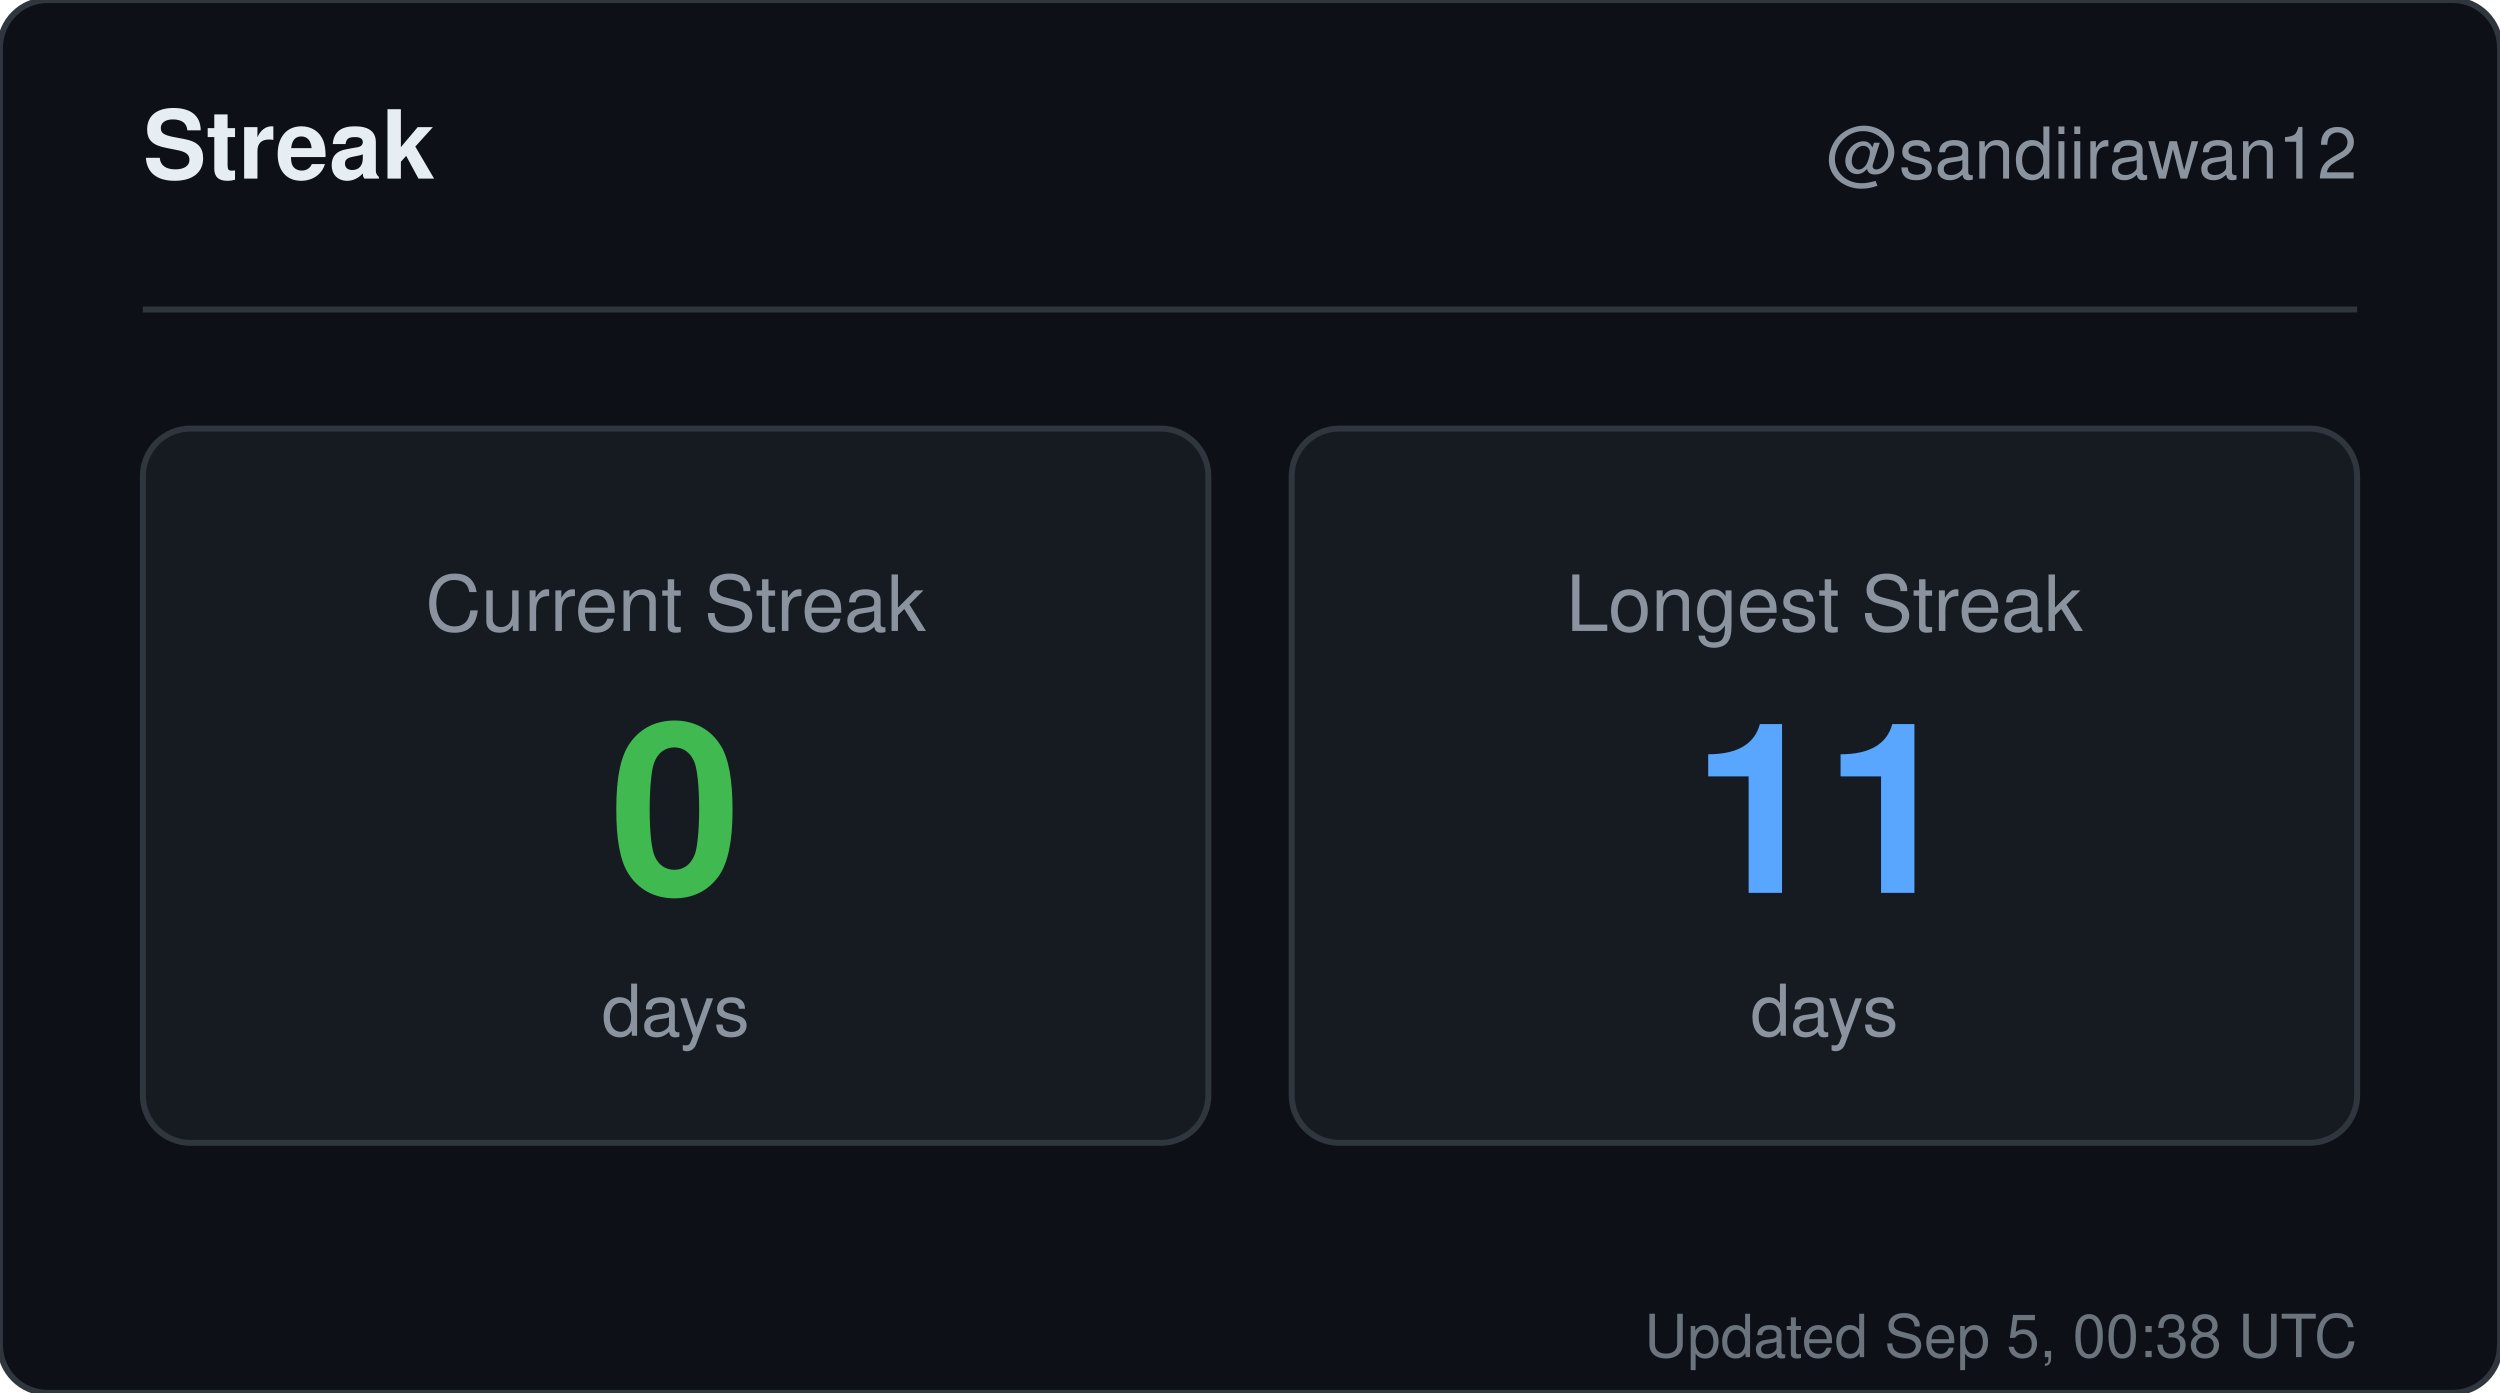
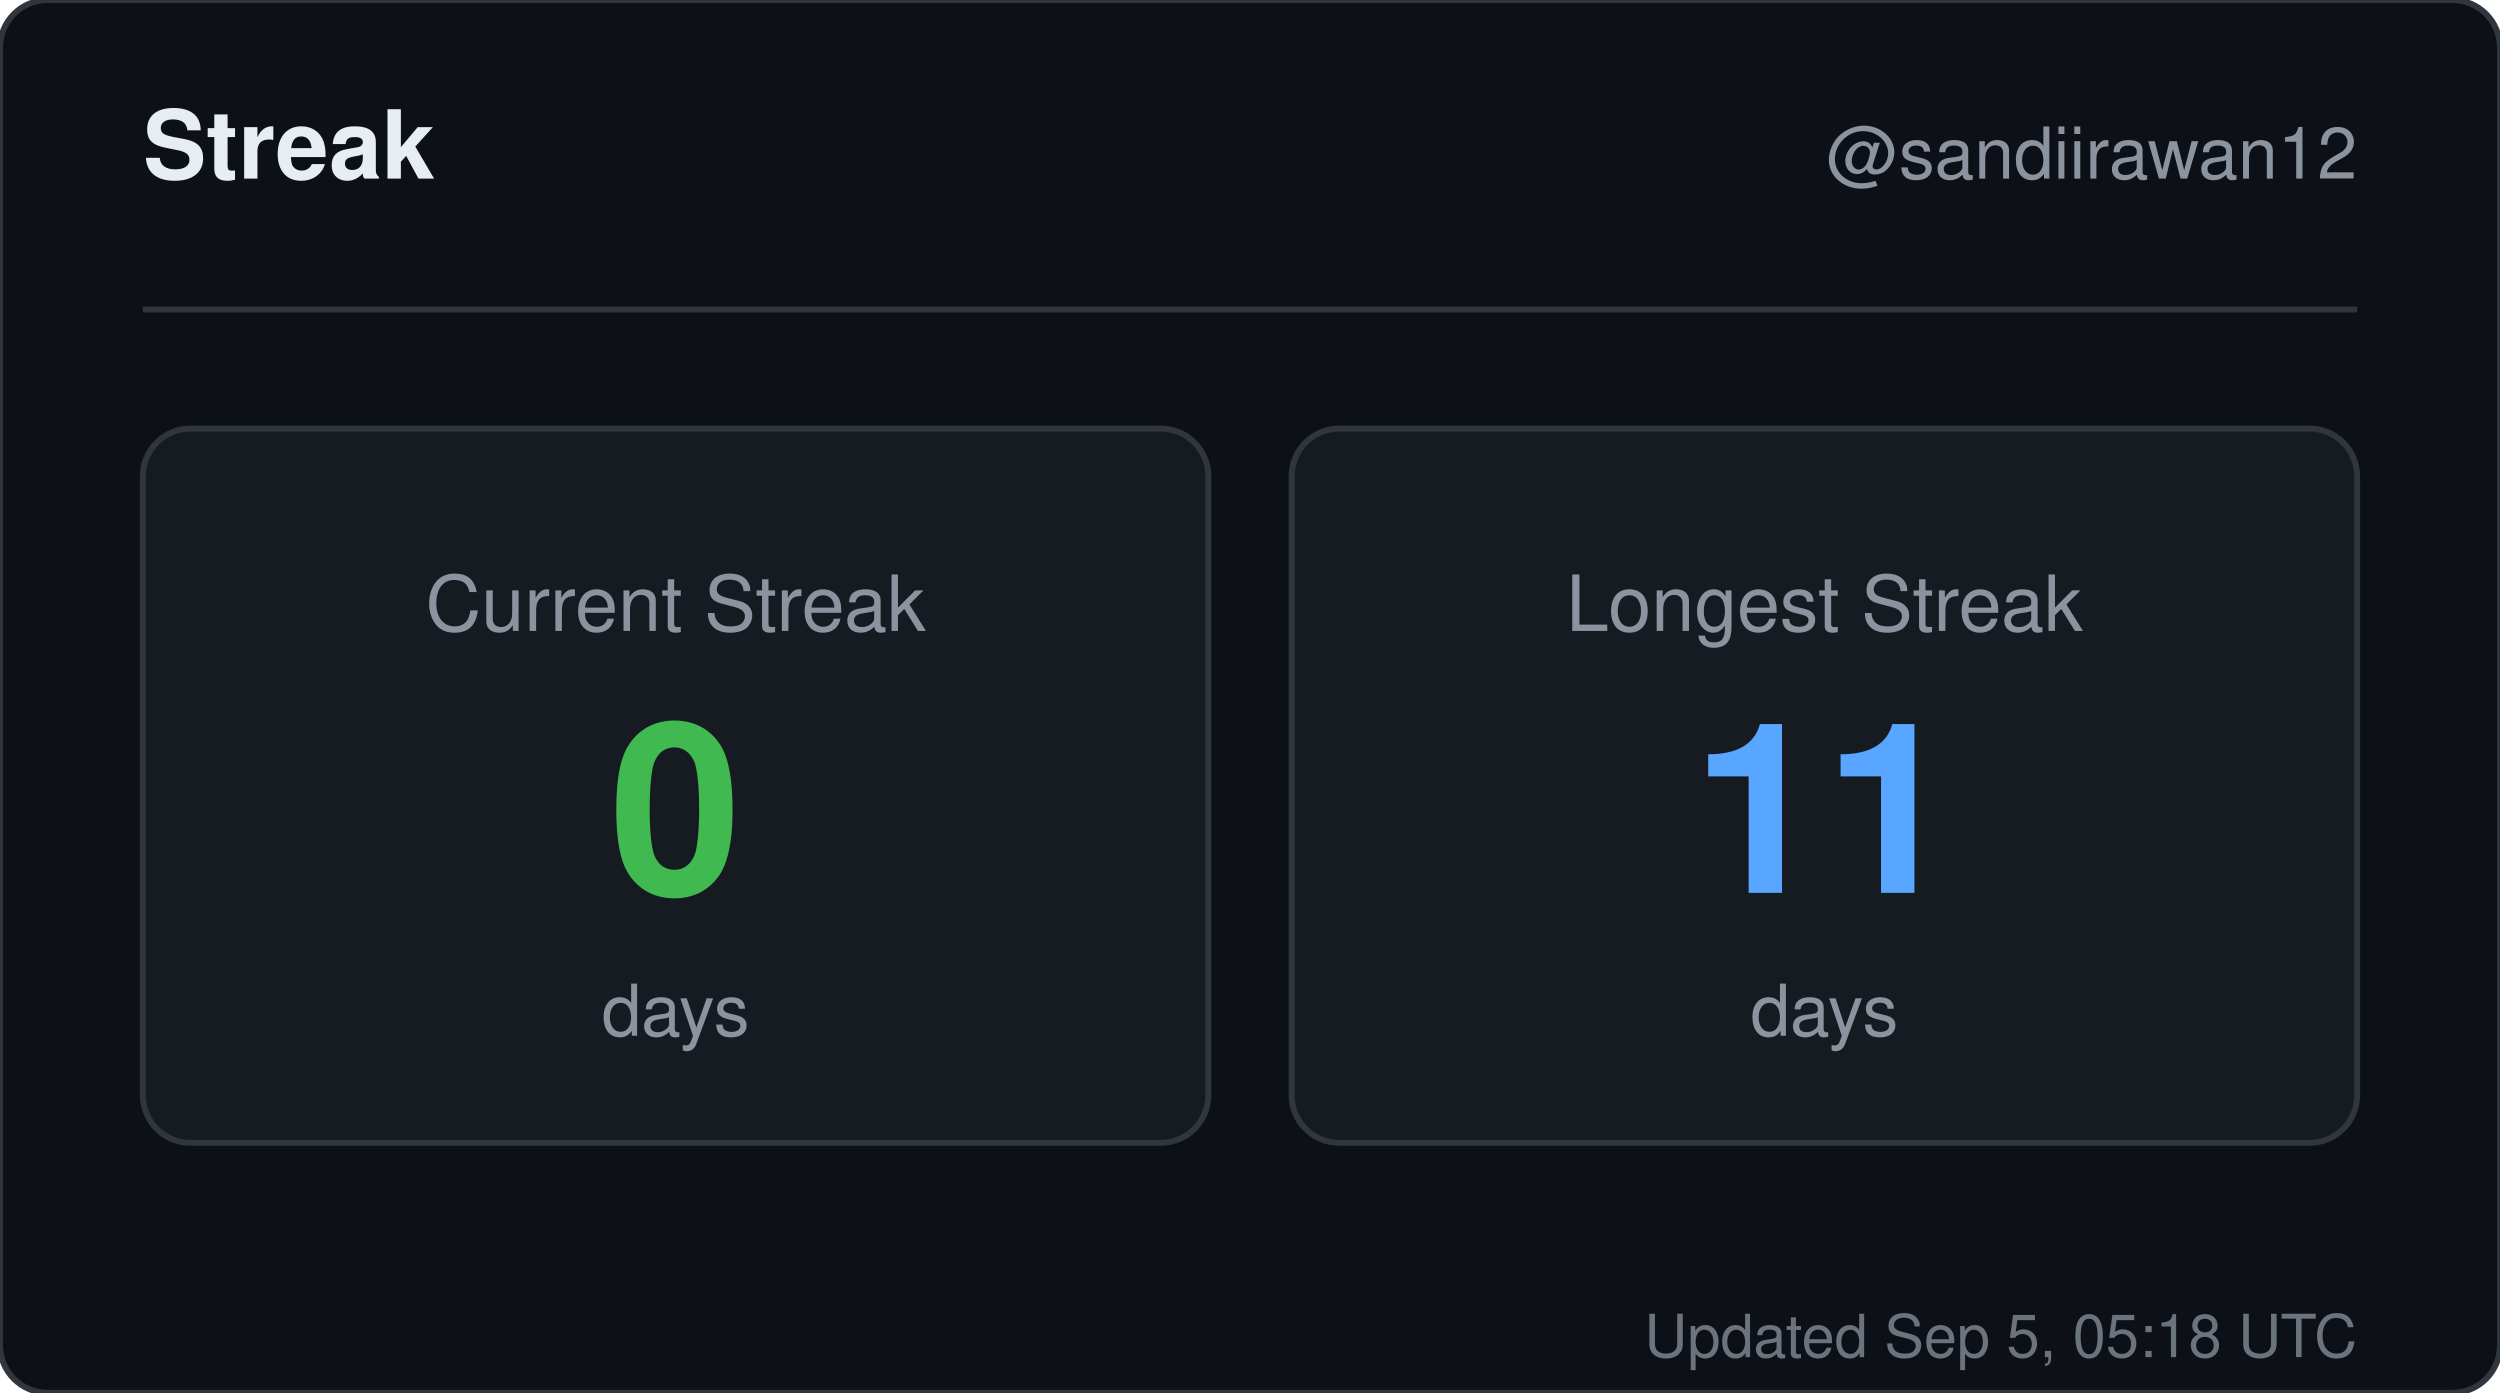
<svg xmlns="http://www.w3.org/2000/svg" width="420" height="234" viewBox="0 0 420 234" role="img" aria-label="Streak for sandiirawan12">
  <rect width="420" height="234" rx="8" fill="#0d1117" stroke="#30363d" />
  <g font-family="-apple-system, BlinkMacSystemFont, Segoe UI, Helvetica, Arial, sans-serif">
    <text x="24" y="30" fill="#e6edf3" font-size="16" font-weight="700">Streak</text>
    <text x="396" y="30" fill="#8b949e" font-size="12" text-anchor="end">@sandiirawan12</text>
    <line x1="24" y1="52" x2="396" y2="52" stroke="#30363d" />
    <rect x="24" y="72" width="179" height="120" rx="8" fill="#161b22" stroke="#30363d" />
    <text x="113.5" y="106" fill="#8b949e" font-size="13" text-anchor="middle">Current Streak</text>
    <text x="113.5" y="150" fill="#3fb950" font-size="40" font-weight="700" text-anchor="middle">0</text>
    <text x="113.5" y="174" fill="#8b949e" font-size="12" text-anchor="middle">days</text>
    <rect x="217" y="72" width="179" height="120" rx="8" fill="#161b22" stroke="#30363d" />
    <text x="306.5" y="106" fill="#8b949e" font-size="13" text-anchor="middle">Longest Streak</text>
    <text x="306.5" y="150" fill="#58a6ff" font-size="40" font-weight="700" text-anchor="middle">11</text>
    <text x="306.5" y="174" fill="#8b949e" font-size="12" text-anchor="middle">days</text>
-     <text x="396" y="228" fill="#8b949e" font-size="10" text-anchor="end" opacity="0.75">Updated Sep 5, 00:38 UTC</text>
+     <text x="396" y="228" fill="#8b949e" font-size="10" text-anchor="end" opacity="0.75">Updated Sep 5, 05:18 UTC</text>
  </g>
</svg>
